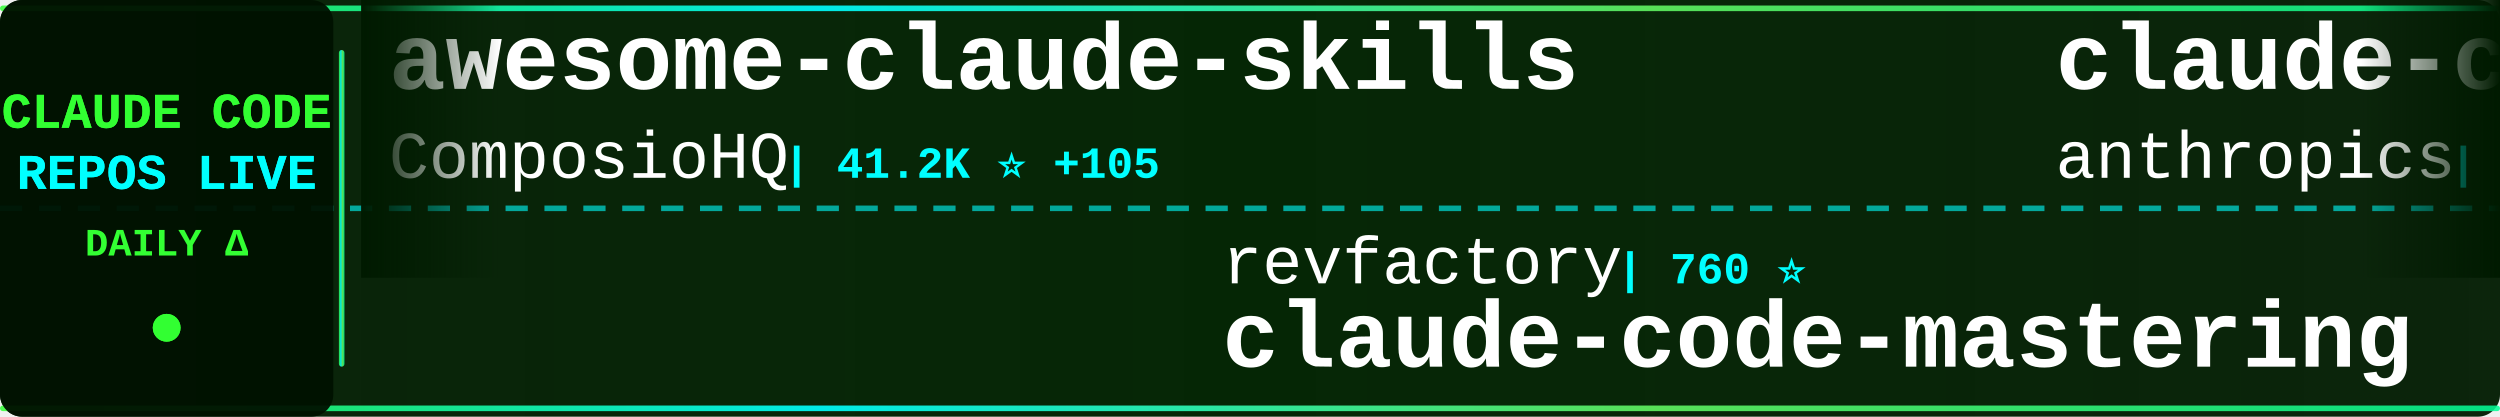
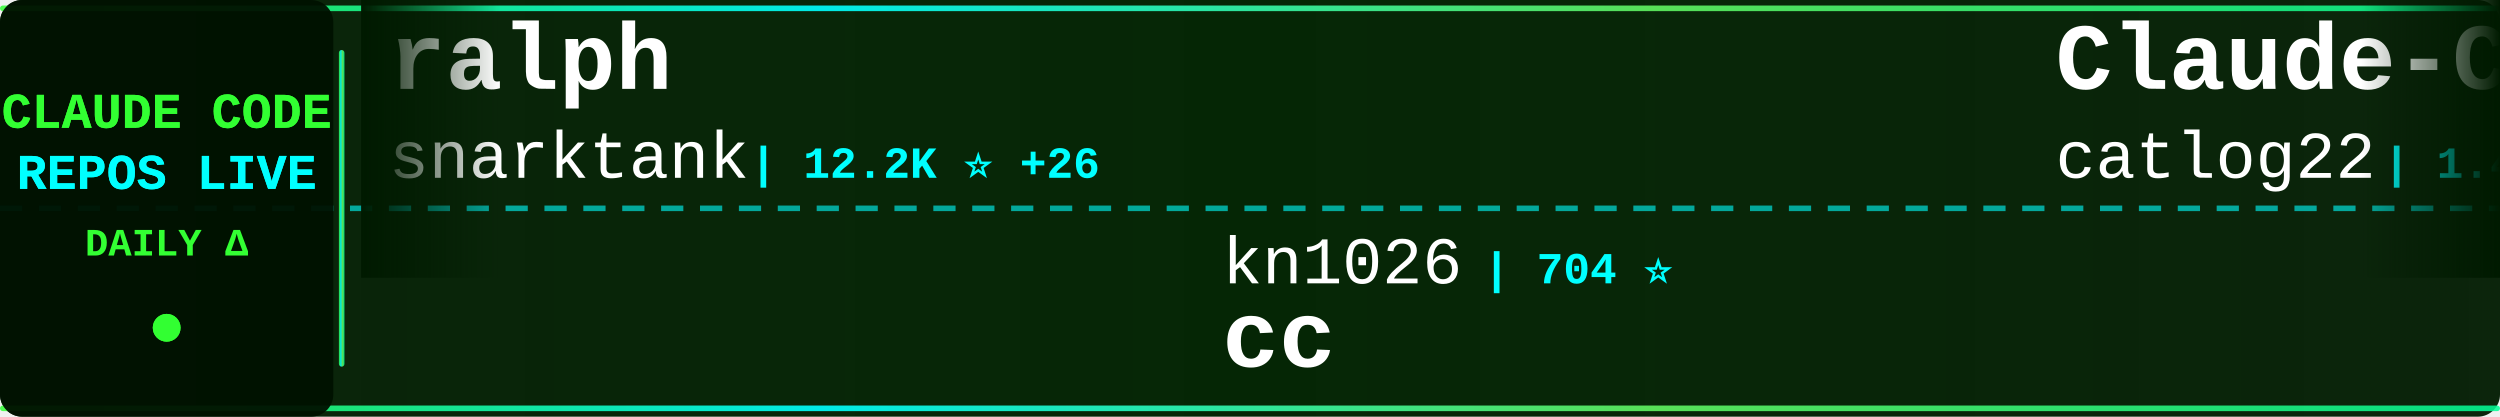
<svg xmlns="http://www.w3.org/2000/svg" width="900" height="150">
  <defs>
    <linearGradient id="tickerBg" x1="0%" y1="0%" x2="100%" y2="0%">
      <stop offset="0%" style="stop-color:#001a00;stop-opacity:0.95" />
      <stop offset="50%" style="stop-color:#002200;stop-opacity:0.98" />
      <stop offset="100%" style="stop-color:#001a00;stop-opacity:0.95" />
    </linearGradient>
    <linearGradient id="borderGrad" x1="0%" y1="0%" x2="100%" y2="0%">
      <stop offset="0%" style="stop-color:#33ff33;stop-opacity:0.85">
        <animate attributeName="stop-opacity" values="0.85;1;0.85" dur="2s" repeatCount="indefinite" />
      </stop>
      <stop offset="33%" style="stop-color:#00ffff;stop-opacity:0.9">
        <animate attributeName="stop-opacity" values="0.9;1;0.9" dur="2.2s" repeatCount="indefinite" />
      </stop>
      <stop offset="66%" style="stop-color:#66ff66;stop-opacity:0.85">
        <animate attributeName="stop-opacity" values="0.85;1;0.85" dur="1.8s" repeatCount="indefinite" />
      </stop>
      <stop offset="100%" style="stop-color:#00ff99;stop-opacity:0.85">
        <animate attributeName="stop-opacity" values="0.85;1;0.85" dur="2s" repeatCount="indefinite" />
      </stop>
    </linearGradient>
    <filter id="textGlow">
      <feGaussianBlur stdDeviation="0.1" result="coloredBlur" />
      <feMerge>
        <feMergeNode in="coloredBlur" />
        <feMergeNode in="SourceGraphic" />
      </feMerge>
    </filter>
    <filter id="metricGlow">
      <feGaussianBlur stdDeviation="0.2" result="coloredBlur" />
      <feMerge>
        <feMergeNode in="coloredBlur" />
        <feMergeNode in="SourceGraphic" />
      </feMerge>
    </filter>
    <linearGradient id="leftFade" x1="0%" y1="0%" x2="100%" y2="0%">
      <stop offset="0%" style="stop-color:#001a00;stop-opacity:1" />
      <stop offset="100%" style="stop-color:#001a00;stop-opacity:0" />
    </linearGradient>
    <linearGradient id="rightFade" x1="0%" y1="0%" x2="100%" y2="0%">
      <stop offset="0%" style="stop-color:#001a00;stop-opacity:0" />
      <stop offset="100%" style="stop-color:#001a00;stop-opacity:1" />
    </linearGradient>
  </defs>
  <rect width="900" height="150" fill="url(#tickerBg)" rx="8" />
  <rect x="0" y="2" width="900" height="2" fill="url(#borderGrad)" rx="1" />
  <rect x="0" y="146" width="900" height="2" fill="url(#borderGrad)" rx="1" />
  <line x1="0" y1="75" x2="900" y2="75" stroke="#00ffff" stroke-width="2" stroke-dasharray="8 6" opacity="0.6" />
  <rect x="0" y="0" width="120" height="150" fill="#001100" opacity="0.95" rx="8" />
  <text x="60" y="46" font-family="'Courier New', monospace" font-size="18" font-weight="bold" fill="#33ff33" text-anchor="middle" filter="url(#textGlow)">
    CLAUDE CODE
  </text>
  <text x="60" y="68" font-family="'Courier New', monospace" font-size="18" font-weight="bold" fill="#00ffff" text-anchor="middle" filter="url(#textGlow)">
    REPOS LIVE
  </text>
  <text x="60" y="92" font-family="'Courier New', monospace" font-size="14" font-weight="bold" fill="#33ff33" text-anchor="middle">
    DAILY Δ
  </text>
  <circle cx="60" cy="118" r="5" fill="#33ff33" filter="url(#metricGlow)">
    <animate attributeName="r" values="4;6;4" dur="1.5s" repeatCount="indefinite" />
    <animate attributeName="opacity" values="0.6;1;0.6" dur="1.5s" repeatCount="indefinite" />
  </circle>
  <rect x="122" y="18" width="2" height="114" fill="url(#borderGrad)" rx="1" />
  <clipPath id="tickerClip">
    <rect x="130" y="0" width="770" height="150" />
  </clipPath>
  <g clip-path="url(#tickerClip)">
    <g id="tickerItems">
      <animateTransform attributeName="transform" attributeType="XML" type="translate" from="0 0" to="-3000 0" dur="54s" repeatCount="indefinite" />
      <g transform="translate(0, 0)">
-         <text x="140" y="32" font-family="'Courier New', monospace" font-size="34" font-weight="bold" fill="#ffffff">awesome-claude-skills</text>
-         <text x="140" y="64" font-family="'Courier New', monospace" font-size="24" font-weight="normal" fill="#ffffff" opacity="1.0">ComposioHQ</text>
-         <text x="282" y="64" font-family="'Courier New', monospace" font-size="16" font-weight="bold" fill="#00ffff"> | 41.2K ⭐ +105</text>
+         <text x="140" y="32" font-family="'Courier New', monospace" font-size="34" font-weight="bold" fill="#ffffff">ralph</text>
+         <text x="140" y="64" font-family="'Courier New', monospace" font-size="24" font-weight="normal" fill="#ffffff" opacity="1.0">snarktank</text>
+         <text x="270" y="64" font-family="'Courier New', monospace" font-size="16" font-weight="bold" fill="#00ffff"> | 12.2K ⭐ +26</text>
      </g>
      <g transform="translate(300, 0)">
-         <text x="140" y="102" font-family="'Courier New', monospace" font-size="24" font-weight="normal" fill="#ffffff" opacity="1.0">revfactory</text>
-         <text x="282" y="102" font-family="'Courier New', monospace" font-size="16" font-weight="bold" fill="#00ffff"> | 760 ⭐</text>
-         <text x="140" y="132" font-family="'Courier New', monospace" font-size="34" font-weight="bold" fill="#ffffff">claude-code-mastering</text>
+         <text x="140" y="102" font-family="'Courier New', monospace" font-size="24" font-weight="normal" fill="#ffffff" opacity="1.0">kn1026</text>
+         <text x="234" y="102" font-family="'Courier New', monospace" font-size="16" font-weight="bold" fill="#00ffff"> | 704 ⭐</text>
+         <text x="140" y="132" font-family="'Courier New', monospace" font-size="34" font-weight="bold" fill="#ffffff">cc</text>
      </g>
      <g transform="translate(600, 0)">
-         <text x="140" y="32" font-family="'Courier New', monospace" font-size="34" font-weight="bold" fill="#ffffff">claude-code-base-action</text>
-         <text x="140" y="64" font-family="'Courier New', monospace" font-size="24" font-weight="normal" fill="#ffffff" opacity="1.0">anthropics</text>
-         <text x="282" y="64" font-family="'Courier New', monospace" font-size="16" font-weight="bold" fill="#00ffff"> | 594 ⭐</text>
+         <text x="140" y="32" font-family="'Courier New', monospace" font-size="34" font-weight="bold" fill="#ffffff">Claude-Code-Workflow</text>
+         <text x="140" y="64" font-family="'Courier New', monospace" font-size="24" font-weight="normal" fill="#ffffff" opacity="1.0">catlog22</text>
+         <text x="258" y="64" font-family="'Courier New', monospace" font-size="16" font-weight="bold" fill="#00ffff"> | 1.4K ⭐ +2</text>
      </g>
      <g transform="translate(900, 0)">
-         <text x="140" y="102" font-family="'Courier New', monospace" font-size="24" font-weight="normal" fill="#ffffff" opacity="1.0">cixingguangming55555</text>
-         <text x="402" y="102" font-family="'Courier New', monospace" font-size="16" font-weight="bold" fill="#00ffff"> | 2.5K ⭐</text>
-         <text x="140" y="132" font-family="'Courier New', monospace" font-size="34" font-weight="bold" fill="#ffffff">wechat-bot</text>
+         <text x="140" y="102" font-family="'Courier New', monospace" font-size="24" font-weight="normal" fill="#ffffff" opacity="1.0">Piebald-AI</text>
+         <text x="282" y="102" font-family="'Courier New', monospace" font-size="16" font-weight="bold" fill="#00ffff"> | 5.4K ⭐ +21</text>
+         <text x="140" y="132" font-family="'Courier New', monospace" font-size="34" font-weight="bold" fill="#ffffff">claude-code-system-promp...</text>
      </g>
      <g transform="translate(1200, 0)">
-         <text x="140" y="32" font-family="'Courier New', monospace" font-size="34" font-weight="bold" fill="#ffffff">agents</text>
-         <text x="140" y="64" font-family="'Courier New', monospace" font-size="24" font-weight="normal" fill="#ffffff" opacity="1.0">wshobson</text>
-         <text x="258" y="64" font-family="'Courier New', monospace" font-size="16" font-weight="bold" fill="#00ffff"> | 30.4K ⭐ +18</text>
+         <text x="140" y="32" font-family="'Courier New', monospace" font-size="34" font-weight="bold" fill="#ffffff">claude-code-workflows</text>
+         <text x="140" y="64" font-family="'Courier New', monospace" font-size="24" font-weight="normal" fill="#ffffff" opacity="1.0">OneRedOak</text>
+         <text x="270" y="64" font-family="'Courier New', monospace" font-size="16" font-weight="bold" fill="#00ffff"> | 3.7K ⭐</text>
      </g>
      <g transform="translate(1500, 0)">
-         <text x="140" y="102" font-family="'Courier New', monospace" font-size="24" font-weight="normal" fill="#ffffff" opacity="1.0">anomalyco</text>
-         <text x="270" y="102" font-family="'Courier New', monospace" font-size="16" font-weight="bold" fill="#00ffff"> | 116.8K ⭐ +233</text>
-         <text x="140" y="132" font-family="'Courier New', monospace" font-size="34" font-weight="bold" fill="#ffffff">opencode</text>
+         <text x="140" y="102" font-family="'Courier New', monospace" font-size="24" font-weight="normal" fill="#ffffff" opacity="1.0">Maciek-roboblog</text>
+         <text x="342" y="102" font-family="'Courier New', monospace" font-size="16" font-weight="bold" fill="#00ffff"> | 6.8K ⭐ +5</text>
+         <text x="140" y="132" font-family="'Courier New', monospace" font-size="34" font-weight="bold" fill="#ffffff">Claude-Code-Usage-Monito...</text>
      </g>
      <g transform="translate(1800, 0)">
-         <text x="140" y="32" font-family="'Courier New', monospace" font-size="34" font-weight="bold" fill="#ffffff">claude-code-skills</text>
-         <text x="140" y="64" font-family="'Courier New', monospace" font-size="24" font-weight="normal" fill="#ffffff" opacity="1.0">daymade</text>
-         <text x="246" y="64" font-family="'Courier New', monospace" font-size="16" font-weight="bold" fill="#00ffff"> | 622 ⭐</text>
+         <text x="140" y="32" font-family="'Courier New', monospace" font-size="34" font-weight="bold" fill="#ffffff">claude-code-config</text>
+         <text x="140" y="64" font-family="'Courier New', monospace" font-size="24" font-weight="normal" fill="#ffffff" opacity="1.0">trailofbits</text>
+         <text x="294" y="64" font-family="'Courier New', monospace" font-size="16" font-weight="bold" fill="#00ffff"> | 1.5K ⭐ +1</text>
      </g>
      <g transform="translate(2100, 0)">
-         <text x="140" y="102" font-family="'Courier New', monospace" font-size="24" font-weight="normal" fill="#ffffff" opacity="1.0">Maciek-roboblog</text>
-         <text x="342" y="102" font-family="'Courier New', monospace" font-size="16" font-weight="bold" fill="#00ffff"> | 6.8K ⭐ +3</text>
-         <text x="140" y="132" font-family="'Courier New', monospace" font-size="34" font-weight="bold" fill="#ffffff">Claude-Code-Usage-Monito...</text>
+         <text x="140" y="102" font-family="'Courier New', monospace" font-size="24" font-weight="normal" fill="#ffffff" opacity="1.0">pchalasani</text>
+         <text x="282" y="102" font-family="'Courier New', monospace" font-size="16" font-weight="bold" fill="#00ffff"> | 1.5K ⭐ +1</text>
+         <text x="140" y="132" font-family="'Courier New', monospace" font-size="34" font-weight="bold" fill="#ffffff">claude-code-tools</text>
      </g>
      <g transform="translate(2400, 0)">
-         <text x="140" y="32" font-family="'Courier New', monospace" font-size="34" font-weight="bold" fill="#ffffff">claude-code-security-rev...</text>
-         <text x="140" y="64" font-family="'Courier New', monospace" font-size="24" font-weight="normal" fill="#ffffff" opacity="1.0">anthropics</text>
-         <text x="282" y="64" font-family="'Courier New', monospace" font-size="16" font-weight="bold" fill="#00ffff"> | 3.6K ⭐ +7</text>
+         <text x="140" y="32" font-family="'Courier New', monospace" font-size="34" font-weight="bold" fill="#ffffff">claude-code-hooks-master...</text>
+         <text x="140" y="64" font-family="'Courier New', monospace" font-size="24" font-weight="normal" fill="#ffffff" opacity="1.0">disler</text>
+         <text x="234" y="64" font-family="'Courier New', monospace" font-size="16" font-weight="bold" fill="#00ffff"> | 3.2K ⭐ -1</text>
      </g>
      <g transform="translate(2700, 0)">
-         <text x="140" y="102" font-family="'Courier New', monospace" font-size="24" font-weight="normal" fill="#ffffff" opacity="1.0">diet103</text>
-         <text x="246" y="102" font-family="'Courier New', monospace" font-size="16" font-weight="bold" fill="#00ffff"> | 9.2K ⭐ +3</text>
-         <text x="140" y="132" font-family="'Courier New', monospace" font-size="34" font-weight="bold" fill="#ffffff">claude-code-infrastructu...</text>
+         <text x="140" y="102" font-family="'Courier New', monospace" font-size="24" font-weight="normal" fill="#ffffff" opacity="1.0">slopus</text>
+         <text x="234" y="102" font-family="'Courier New', monospace" font-size="16" font-weight="bold" fill="#00ffff"> | 14.3K ⭐ +30</text>
+         <text x="140" y="132" font-family="'Courier New', monospace" font-size="34" font-weight="bold" fill="#ffffff">happy</text>
      </g>
      <g transform="translate(3000, 0)">
-         <text x="140" y="32" font-family="'Courier New', monospace" font-size="34" font-weight="bold" fill="#ffffff">awesome-claude-skills</text>
-         <text x="140" y="64" font-family="'Courier New', monospace" font-size="24" font-weight="normal" fill="#ffffff" opacity="1.0">ComposioHQ</text>
-         <text x="282" y="64" font-family="'Courier New', monospace" font-size="16" font-weight="bold" fill="#00ffff"> | 41.2K ⭐ +105</text>
+         <text x="140" y="32" font-family="'Courier New', monospace" font-size="34" font-weight="bold" fill="#ffffff">ralph</text>
+         <text x="140" y="64" font-family="'Courier New', monospace" font-size="24" font-weight="normal" fill="#ffffff" opacity="1.0">snarktank</text>
+         <text x="270" y="64" font-family="'Courier New', monospace" font-size="16" font-weight="bold" fill="#00ffff"> | 12.2K ⭐ +26</text>
      </g>
      <g transform="translate(3300, 0)">
-         <text x="140" y="102" font-family="'Courier New', monospace" font-size="24" font-weight="normal" fill="#ffffff" opacity="1.0">revfactory</text>
-         <text x="282" y="102" font-family="'Courier New', monospace" font-size="16" font-weight="bold" fill="#00ffff"> | 760 ⭐</text>
-         <text x="140" y="132" font-family="'Courier New', monospace" font-size="34" font-weight="bold" fill="#ffffff">claude-code-mastering</text>
+         <text x="140" y="102" font-family="'Courier New', monospace" font-size="24" font-weight="normal" fill="#ffffff" opacity="1.0">kn1026</text>
+         <text x="234" y="102" font-family="'Courier New', monospace" font-size="16" font-weight="bold" fill="#00ffff"> | 704 ⭐</text>
+         <text x="140" y="132" font-family="'Courier New', monospace" font-size="34" font-weight="bold" fill="#ffffff">cc</text>
      </g>
      <g transform="translate(3600, 0)">
-         <text x="140" y="32" font-family="'Courier New', monospace" font-size="34" font-weight="bold" fill="#ffffff">claude-code-base-action</text>
-         <text x="140" y="64" font-family="'Courier New', monospace" font-size="24" font-weight="normal" fill="#ffffff" opacity="1.0">anthropics</text>
-         <text x="282" y="64" font-family="'Courier New', monospace" font-size="16" font-weight="bold" fill="#00ffff"> | 594 ⭐</text>
+         <text x="140" y="32" font-family="'Courier New', monospace" font-size="34" font-weight="bold" fill="#ffffff">Claude-Code-Workflow</text>
+         <text x="140" y="64" font-family="'Courier New', monospace" font-size="24" font-weight="normal" fill="#ffffff" opacity="1.0">catlog22</text>
+         <text x="258" y="64" font-family="'Courier New', monospace" font-size="16" font-weight="bold" fill="#00ffff"> | 1.4K ⭐ +2</text>
      </g>
      <g transform="translate(3900, 0)">
-         <text x="140" y="102" font-family="'Courier New', monospace" font-size="24" font-weight="normal" fill="#ffffff" opacity="1.0">cixingguangming55555</text>
-         <text x="402" y="102" font-family="'Courier New', monospace" font-size="16" font-weight="bold" fill="#00ffff"> | 2.5K ⭐</text>
-         <text x="140" y="132" font-family="'Courier New', monospace" font-size="34" font-weight="bold" fill="#ffffff">wechat-bot</text>
+         <text x="140" y="102" font-family="'Courier New', monospace" font-size="24" font-weight="normal" fill="#ffffff" opacity="1.0">Piebald-AI</text>
+         <text x="282" y="102" font-family="'Courier New', monospace" font-size="16" font-weight="bold" fill="#00ffff"> | 5.4K ⭐ +21</text>
+         <text x="140" y="132" font-family="'Courier New', monospace" font-size="34" font-weight="bold" fill="#ffffff">claude-code-system-promp...</text>
      </g>
    </g>
  </g>
  <rect x="130" y="0" width="50" height="100" fill="url(#leftFade)" />
  <rect x="850" y="0" width="50" height="100" fill="url(#rightFade)" />
</svg>
